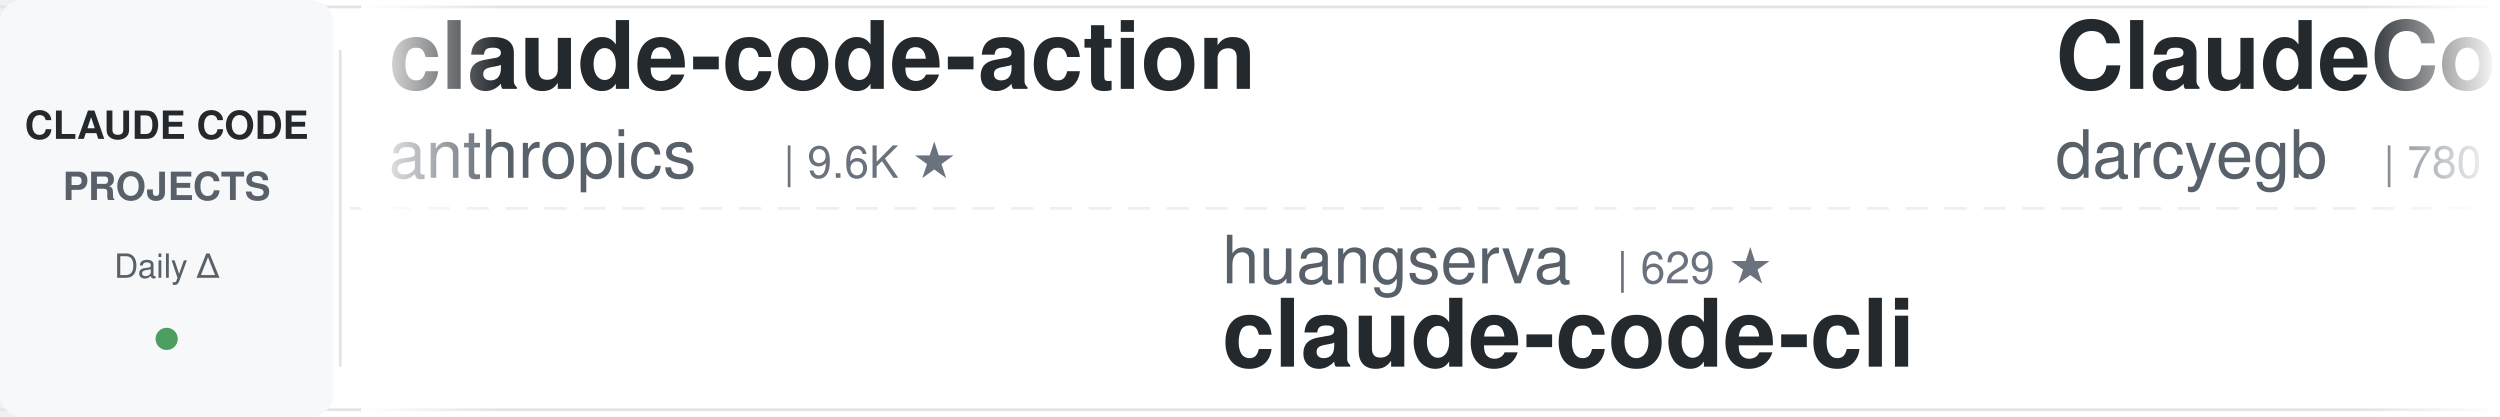
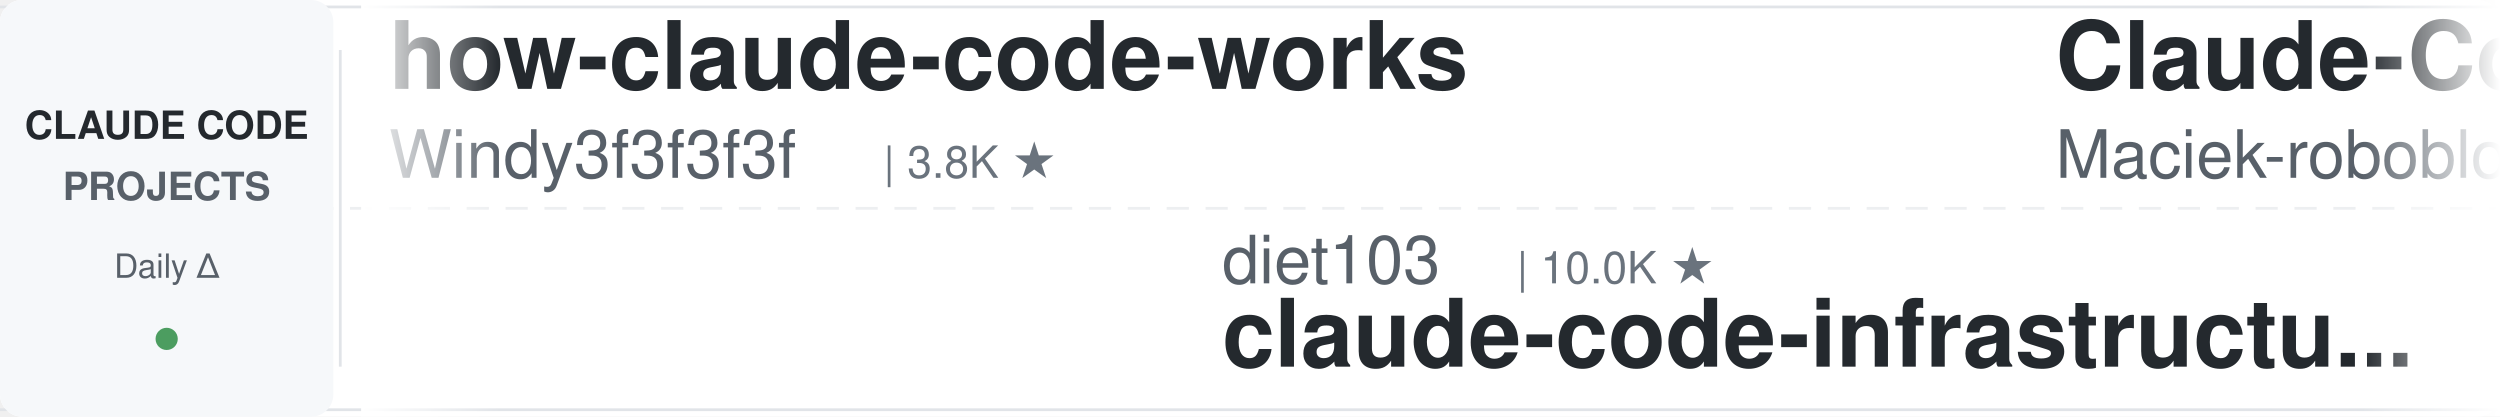
<svg xmlns="http://www.w3.org/2000/svg" width="900" height="150">
  <defs>
    <linearGradient id="leftFade" x1="0%" y1="0%" x2="100%" y2="0%">
      <stop offset="0%" style="stop-color:#ffffff;stop-opacity:1" />
      <stop offset="100%" style="stop-color:#ffffff;stop-opacity:0" />
    </linearGradient>
    <linearGradient id="rightFade" x1="0%" y1="0%" x2="100%" y2="0%">
      <stop offset="0%" style="stop-color:#ffffff;stop-opacity:0" />
      <stop offset="100%" style="stop-color:#ffffff;stop-opacity:1" />
    </linearGradient>
  </defs>
  <rect width="900" height="150" fill="#ffffff" rx="8" />
  <rect x="0" y="2" width="900" height="1" fill="#e1e4e8" />
  <rect x="0" y="147" width="900" height="1" fill="#e1e4e8" />
  <line x1="0" y1="75" x2="900" y2="75" stroke="#e1e4e8" stroke-width="1" stroke-dasharray="8 6" opacity="0.6" />
  <rect x="0" y="0" width="120" height="150" fill="#f6f8fa" rx="8" />
  <text x="60" y="50" font-family="-apple-system, BlinkMacSystemFont, 'Segoe UI', Helvetica, Arial, sans-serif" font-size="14" font-weight="600" fill="#24292e" text-anchor="middle">CLAUDE CODE</text>
  <text x="60" y="72" font-family="-apple-system, BlinkMacSystemFont, 'Segoe UI', Helvetica, Arial, sans-serif" font-size="14" font-weight="600" fill="#586069" text-anchor="middle">PROJECTS</text>
  <text x="60" y="100" font-family="-apple-system, BlinkMacSystemFont, 'Segoe UI', Helvetica, Arial, sans-serif" font-size="12" font-weight="500" fill="#586069" text-anchor="middle">Daily Δ</text>
  <circle cx="60" cy="122" r="4" fill="#22863a" opacity="0.8" />
  <rect x="122" y="18" width="1" height="114" fill="#e1e4e8" />
  <clipPath id="tickerClip">
    <rect x="130" y="0" width="770" height="150" />
  </clipPath>
  <g clip-path="url(#tickerClip)">
    <g id="tickerItems">
      <animateTransform attributeName="transform" attributeType="XML" type="translate" from="0 0" to="-3000 0" dur="54s" repeatCount="indefinite" />
      <g transform="translate(0, 0)">
-         <text x="140" y="32" font-family="-apple-system, BlinkMacSystemFont, 'Segoe UI', Helvetica, Arial, sans-serif" font-size="34" font-weight="600" fill="#24292e">claude-code-action</text>
-         <text x="140" y="64" font-family="-apple-system, BlinkMacSystemFont, 'Segoe UI', Helvetica, Arial, sans-serif" font-size="24" font-weight="400" fill="#586069">anthropics</text>
-         <text x="282" y="64" font-family="-apple-system, BlinkMacSystemFont, 'Segoe UI', Helvetica, Arial, sans-serif" font-size="16" font-weight="500" fill="#6a737d">| 9.6K ★</text>
+         <text x="140" y="32" font-family="-apple-system, BlinkMacSystemFont, 'Segoe UI', Helvetica, Arial, sans-serif" font-size="34" font-weight="600" fill="#24292e">how-claude-code-works</text>
+         <text x="140" y="64" font-family="-apple-system, BlinkMacSystemFont, 'Segoe UI', Helvetica, Arial, sans-serif" font-size="24" font-weight="400" fill="#586069">Windy3f3f3f3f</text>
+         <text x="318" y="64" font-family="-apple-system, BlinkMacSystemFont, 'Segoe UI', Helvetica, Arial, sans-serif" font-size="16" font-weight="500" fill="#6a737d">| 3.8K ★</text>
      </g>
      <g transform="translate(300, 0)">
-         <text x="140" y="102" font-family="-apple-system, BlinkMacSystemFont, 'Segoe UI', Helvetica, Arial, sans-serif" font-size="24" font-weight="400" fill="#586069">huangserva</text>
-         <text x="282" y="102" font-family="-apple-system, BlinkMacSystemFont, 'Segoe UI', Helvetica, Arial, sans-serif" font-size="16" font-weight="500" fill="#6a737d">| 629 ★</text>
-         <text x="140" y="132" font-family="-apple-system, BlinkMacSystemFont, 'Segoe UI', Helvetica, Arial, sans-serif" font-size="34" font-weight="600" fill="#24292e">claude-code-cli</text>
+         <text x="140" y="102" font-family="-apple-system, BlinkMacSystemFont, 'Segoe UI', Helvetica, Arial, sans-serif" font-size="24" font-weight="400" fill="#586069">diet103</text>
+         <text x="246" y="102" font-family="-apple-system, BlinkMacSystemFont, 'Segoe UI', Helvetica, Arial, sans-serif" font-size="16" font-weight="500" fill="#6a737d">| 10.0K ★</text>
+         <text x="140" y="132" font-family="-apple-system, BlinkMacSystemFont, 'Segoe UI', Helvetica, Arial, sans-serif" font-size="34" font-weight="600" fill="#24292e">claude-code-infrastructu...</text>
      </g>
      <g transform="translate(600, 0)">
-         <text x="140" y="32" font-family="-apple-system, BlinkMacSystemFont, 'Segoe UI', Helvetica, Arial, sans-serif" font-size="34" font-weight="600" fill="#24292e">ClaudeCodeAgents</text>
-         <text x="140" y="64" font-family="-apple-system, BlinkMacSystemFont, 'Segoe UI', Helvetica, Arial, sans-serif" font-size="24" font-weight="400" fill="#586069">darcyegb</text>
-         <text x="258" y="64" font-family="-apple-system, BlinkMacSystemFont, 'Segoe UI', Helvetica, Arial, sans-serif" font-size="16" font-weight="500" fill="#6a737d">| 780 ★</text>
+         <text x="140" y="32" font-family="-apple-system, BlinkMacSystemFont, 'Segoe UI', Helvetica, Arial, sans-serif" font-size="34" font-weight="600" fill="#24292e">Claude-Code-Usage-Monito...</text>
+         <text x="140" y="64" font-family="-apple-system, BlinkMacSystemFont, 'Segoe UI', Helvetica, Arial, sans-serif" font-size="24" font-weight="400" fill="#586069">Maciek-roboblog</text>
+         <text x="342" y="64" font-family="-apple-system, BlinkMacSystemFont, 'Segoe UI', Helvetica, Arial, sans-serif" font-size="16" font-weight="500" fill="#6a737d">| 8.8K ★</text>
      </g>
      <g transform="translate(900, 0)">
-         <text x="140" y="102" font-family="-apple-system, BlinkMacSystemFont, 'Segoe UI', Helvetica, Arial, sans-serif" font-size="24" font-weight="400" fill="#586069">liuup</text>
-         <text x="222" y="102" font-family="-apple-system, BlinkMacSystemFont, 'Segoe UI', Helvetica, Arial, sans-serif" font-size="16" font-weight="500" fill="#6a737d">| 4.0K ★</text>
-         <text x="140" y="132" font-family="-apple-system, BlinkMacSystemFont, 'Segoe UI', Helvetica, Arial, sans-serif" font-size="34" font-weight="600" fill="#24292e">claude-code-analysis</text>
+         <text x="140" y="102" font-family="-apple-system, BlinkMacSystemFont, 'Segoe UI', Helvetica, Arial, sans-serif" font-size="24" font-weight="400" fill="#586069">disler</text>
+         <text x="234" y="102" font-family="-apple-system, BlinkMacSystemFont, 'Segoe UI', Helvetica, Arial, sans-serif" font-size="16" font-weight="500" fill="#6a737d">| 1.7K ★</text>
+         <text x="140" y="132" font-family="-apple-system, BlinkMacSystemFont, 'Segoe UI', Helvetica, Arial, sans-serif" font-size="34" font-weight="600" fill="#24292e">pi-vs-claude-code</text>
      </g>
      <g transform="translate(1200, 0)">
-         <text x="140" y="32" font-family="-apple-system, BlinkMacSystemFont, 'Segoe UI', Helvetica, Arial, sans-serif" font-size="34" font-weight="600" fill="#24292e">claude-code-showcase</text>
-         <text x="140" y="64" font-family="-apple-system, BlinkMacSystemFont, 'Segoe UI', Helvetica, Arial, sans-serif" font-size="24" font-weight="400" fill="#586069">ChrisWiles</text>
-         <text x="282" y="64" font-family="-apple-system, BlinkMacSystemFont, 'Segoe UI', Helvetica, Arial, sans-serif" font-size="16" font-weight="500" fill="#6a737d">| 6.1K ★</text>
+         <text x="140" y="32" font-family="-apple-system, BlinkMacSystemFont, 'Segoe UI', Helvetica, Arial, sans-serif" font-size="34" font-weight="600" fill="#24292e">claude-code-reverse</text>
+         <text x="140" y="64" font-family="-apple-system, BlinkMacSystemFont, 'Segoe UI', Helvetica, Arial, sans-serif" font-size="24" font-weight="400" fill="#586069">Yuyz0112</text>
+         <text x="258" y="64" font-family="-apple-system, BlinkMacSystemFont, 'Segoe UI', Helvetica, Arial, sans-serif" font-size="16" font-weight="500" fill="#6a737d">| 2.4K ★</text>
      </g>
      <g transform="translate(1500, 0)">
-         <text x="140" y="102" font-family="-apple-system, BlinkMacSystemFont, 'Segoe UI', Helvetica, Arial, sans-serif" font-size="24" font-weight="400" fill="#586069">lintsinghua</text>
-         <text x="294" y="102" font-family="-apple-system, BlinkMacSystemFont, 'Segoe UI', Helvetica, Arial, sans-serif" font-size="16" font-weight="500" fill="#6a737d">| 4.3K ★</text>
-         <text x="140" y="132" font-family="-apple-system, BlinkMacSystemFont, 'Segoe UI', Helvetica, Arial, sans-serif" font-size="34" font-weight="600" fill="#24292e">claude-code-book</text>
+         <text x="140" y="102" font-family="-apple-system, BlinkMacSystemFont, 'Segoe UI', Helvetica, Arial, sans-serif" font-size="24" font-weight="400" fill="#586069">disler</text>
+         <text x="234" y="102" font-family="-apple-system, BlinkMacSystemFont, 'Segoe UI', Helvetica, Arial, sans-serif" font-size="16" font-weight="500" fill="#6a737d">| 3.9K ★</text>
+         <text x="140" y="132" font-family="-apple-system, BlinkMacSystemFont, 'Segoe UI', Helvetica, Arial, sans-serif" font-size="34" font-weight="600" fill="#24292e">claude-code-hooks-master...</text>
      </g>
      <g transform="translate(1800, 0)">
-         <text x="140" y="32" font-family="-apple-system, BlinkMacSystemFont, 'Segoe UI', Helvetica, Arial, sans-serif" font-size="34" font-weight="600" fill="#24292e">claude-code-source-build</text>
-         <text x="140" y="64" font-family="-apple-system, BlinkMacSystemFont, 'Segoe UI', Helvetica, Arial, sans-serif" font-size="24" font-weight="400" fill="#586069">andrew-kramer-inno</text>
-         <text x="378" y="64" font-family="-apple-system, BlinkMacSystemFont, 'Segoe UI', Helvetica, Arial, sans-serif" font-size="16" font-weight="500" fill="#6a737d">| 594 ★</text>
+         <text x="140" y="32" font-family="-apple-system, BlinkMacSystemFont, 'Segoe UI', Helvetica, Arial, sans-serif" font-size="34" font-weight="600" fill="#24292e">claude-code-hub</text>
+         <text x="140" y="64" font-family="-apple-system, BlinkMacSystemFont, 'Segoe UI', Helvetica, Arial, sans-serif" font-size="24" font-weight="400" fill="#586069">ding113</text>
+         <text x="246" y="64" font-family="-apple-system, BlinkMacSystemFont, 'Segoe UI', Helvetica, Arial, sans-serif" font-size="16" font-weight="500" fill="#6a737d">| 3.4K ★</text>
      </g>
      <g transform="translate(2100, 0)">
-         <text x="140" y="102" font-family="-apple-system, BlinkMacSystemFont, 'Segoe UI', Helvetica, Arial, sans-serif" font-size="24" font-weight="400" fill="#586069">VoltAgent</text>
-         <text x="270" y="102" font-family="-apple-system, BlinkMacSystemFont, 'Segoe UI', Helvetica, Arial, sans-serif" font-size="16" font-weight="500" fill="#6a737d">| 26.0K ★</text>
-         <text x="140" y="132" font-family="-apple-system, BlinkMacSystemFont, 'Segoe UI', Helvetica, Arial, sans-serif" font-size="34" font-weight="600" fill="#24292e">awesome-claude-code-suba...</text>
+         <text x="140" y="102" font-family="-apple-system, BlinkMacSystemFont, 'Segoe UI', Helvetica, Arial, sans-serif" font-size="24" font-weight="400" fill="#586069">Cranot</text>
+         <text x="234" y="102" font-family="-apple-system, BlinkMacSystemFont, 'Segoe UI', Helvetica, Arial, sans-serif" font-size="16" font-weight="500" fill="#6a737d">| 2.9K ★</text>
+         <text x="140" y="132" font-family="-apple-system, BlinkMacSystemFont, 'Segoe UI', Helvetica, Arial, sans-serif" font-size="34" font-weight="600" fill="#24292e">claude-code-guide</text>
      </g>
      <g transform="translate(2400, 0)">
-         <text x="140" y="32" font-family="-apple-system, BlinkMacSystemFont, 'Segoe UI', Helvetica, Arial, sans-serif" font-size="34" font-weight="600" fill="#24292e">my-claude-code-setup</text>
-         <text x="140" y="64" font-family="-apple-system, BlinkMacSystemFont, 'Segoe UI', Helvetica, Arial, sans-serif" font-size="24" font-weight="400" fill="#586069">centminmod</text>
-         <text x="282" y="64" font-family="-apple-system, BlinkMacSystemFont, 'Segoe UI', Helvetica, Arial, sans-serif" font-size="16" font-weight="500" fill="#6a737d">| 2.7K ★</text>
+         <text x="140" y="32" font-family="-apple-system, BlinkMacSystemFont, 'Segoe UI', Helvetica, Arial, sans-serif" font-size="34" font-weight="600" fill="#24292e">claude-code-settings</text>
+         <text x="140" y="64" font-family="-apple-system, BlinkMacSystemFont, 'Segoe UI', Helvetica, Arial, sans-serif" font-size="24" font-weight="400" fill="#586069">feiskyer</text>
+         <text x="258" y="64" font-family="-apple-system, BlinkMacSystemFont, 'Segoe UI', Helvetica, Arial, sans-serif" font-size="16" font-weight="500" fill="#6a737d">| 1.7K ★</text>
      </g>
      <g transform="translate(2700, 0)">
-         <text x="140" y="102" font-family="-apple-system, BlinkMacSystemFont, 'Segoe UI', Helvetica, Arial, sans-serif" font-size="24" font-weight="400" fill="#586069">ding113</text>
-         <text x="246" y="102" font-family="-apple-system, BlinkMacSystemFont, 'Segoe UI', Helvetica, Arial, sans-serif" font-size="16" font-weight="500" fill="#6a737d">| 3.4K ★</text>
-         <text x="140" y="132" font-family="-apple-system, BlinkMacSystemFont, 'Segoe UI', Helvetica, Arial, sans-serif" font-size="34" font-weight="600" fill="#24292e">claude-code-hub</text>
+         <text x="140" y="102" font-family="-apple-system, BlinkMacSystemFont, 'Segoe UI', Helvetica, Arial, sans-serif" font-size="24" font-weight="400" fill="#586069">Chachamaru127</text>
+         <text x="318" y="102" font-family="-apple-system, BlinkMacSystemFont, 'Segoe UI', Helvetica, Arial, sans-serif" font-size="16" font-weight="500" fill="#6a737d">| 3.2K ★</text>
+         <text x="140" y="132" font-family="-apple-system, BlinkMacSystemFont, 'Segoe UI', Helvetica, Arial, sans-serif" font-size="34" font-weight="600" fill="#24292e">claude-code-harness</text>
      </g>
      <g transform="translate(3000, 0)">
-         <text x="140" y="32" font-family="-apple-system, BlinkMacSystemFont, 'Segoe UI', Helvetica, Arial, sans-serif" font-size="34" font-weight="600" fill="#24292e">claude-code-action</text>
-         <text x="140" y="64" font-family="-apple-system, BlinkMacSystemFont, 'Segoe UI', Helvetica, Arial, sans-serif" font-size="24" font-weight="400" fill="#586069">anthropics</text>
-         <text x="282" y="64" font-family="-apple-system, BlinkMacSystemFont, 'Segoe UI', Helvetica, Arial, sans-serif" font-size="16" font-weight="500" fill="#6a737d">| 9.6K ★</text>
+         <text x="140" y="32" font-family="-apple-system, BlinkMacSystemFont, 'Segoe UI', Helvetica, Arial, sans-serif" font-size="34" font-weight="600" fill="#24292e">how-claude-code-works</text>
+         <text x="140" y="64" font-family="-apple-system, BlinkMacSystemFont, 'Segoe UI', Helvetica, Arial, sans-serif" font-size="24" font-weight="400" fill="#586069">Windy3f3f3f3f</text>
+         <text x="318" y="64" font-family="-apple-system, BlinkMacSystemFont, 'Segoe UI', Helvetica, Arial, sans-serif" font-size="16" font-weight="500" fill="#6a737d">| 3.8K ★</text>
      </g>
      <g transform="translate(3300, 0)">
-         <text x="140" y="102" font-family="-apple-system, BlinkMacSystemFont, 'Segoe UI', Helvetica, Arial, sans-serif" font-size="24" font-weight="400" fill="#586069">huangserva</text>
-         <text x="282" y="102" font-family="-apple-system, BlinkMacSystemFont, 'Segoe UI', Helvetica, Arial, sans-serif" font-size="16" font-weight="500" fill="#6a737d">| 629 ★</text>
-         <text x="140" y="132" font-family="-apple-system, BlinkMacSystemFont, 'Segoe UI', Helvetica, Arial, sans-serif" font-size="34" font-weight="600" fill="#24292e">claude-code-cli</text>
+         <text x="140" y="102" font-family="-apple-system, BlinkMacSystemFont, 'Segoe UI', Helvetica, Arial, sans-serif" font-size="24" font-weight="400" fill="#586069">diet103</text>
+         <text x="246" y="102" font-family="-apple-system, BlinkMacSystemFont, 'Segoe UI', Helvetica, Arial, sans-serif" font-size="16" font-weight="500" fill="#6a737d">| 10.0K ★</text>
+         <text x="140" y="132" font-family="-apple-system, BlinkMacSystemFont, 'Segoe UI', Helvetica, Arial, sans-serif" font-size="34" font-weight="600" fill="#24292e">claude-code-infrastructu...</text>
      </g>
      <g transform="translate(3600, 0)">
-         <text x="140" y="32" font-family="-apple-system, BlinkMacSystemFont, 'Segoe UI', Helvetica, Arial, sans-serif" font-size="34" font-weight="600" fill="#24292e">ClaudeCodeAgents</text>
-         <text x="140" y="64" font-family="-apple-system, BlinkMacSystemFont, 'Segoe UI', Helvetica, Arial, sans-serif" font-size="24" font-weight="400" fill="#586069">darcyegb</text>
-         <text x="258" y="64" font-family="-apple-system, BlinkMacSystemFont, 'Segoe UI', Helvetica, Arial, sans-serif" font-size="16" font-weight="500" fill="#6a737d">| 780 ★</text>
+         <text x="140" y="32" font-family="-apple-system, BlinkMacSystemFont, 'Segoe UI', Helvetica, Arial, sans-serif" font-size="34" font-weight="600" fill="#24292e">Claude-Code-Usage-Monito...</text>
+         <text x="140" y="64" font-family="-apple-system, BlinkMacSystemFont, 'Segoe UI', Helvetica, Arial, sans-serif" font-size="24" font-weight="400" fill="#586069">Maciek-roboblog</text>
+         <text x="342" y="64" font-family="-apple-system, BlinkMacSystemFont, 'Segoe UI', Helvetica, Arial, sans-serif" font-size="16" font-weight="500" fill="#6a737d">| 8.8K ★</text>
      </g>
      <g transform="translate(3900, 0)">
-         <text x="140" y="102" font-family="-apple-system, BlinkMacSystemFont, 'Segoe UI', Helvetica, Arial, sans-serif" font-size="24" font-weight="400" fill="#586069">liuup</text>
-         <text x="222" y="102" font-family="-apple-system, BlinkMacSystemFont, 'Segoe UI', Helvetica, Arial, sans-serif" font-size="16" font-weight="500" fill="#6a737d">| 4.0K ★</text>
-         <text x="140" y="132" font-family="-apple-system, BlinkMacSystemFont, 'Segoe UI', Helvetica, Arial, sans-serif" font-size="34" font-weight="600" fill="#24292e">claude-code-analysis</text>
+         <text x="140" y="102" font-family="-apple-system, BlinkMacSystemFont, 'Segoe UI', Helvetica, Arial, sans-serif" font-size="24" font-weight="400" fill="#586069">disler</text>
+         <text x="234" y="102" font-family="-apple-system, BlinkMacSystemFont, 'Segoe UI', Helvetica, Arial, sans-serif" font-size="16" font-weight="500" fill="#6a737d">| 1.7K ★</text>
+         <text x="140" y="132" font-family="-apple-system, BlinkMacSystemFont, 'Segoe UI', Helvetica, Arial, sans-serif" font-size="34" font-weight="600" fill="#24292e">pi-vs-claude-code</text>
      </g>
    </g>
  </g>
  <rect x="130" y="0" width="50" height="150" fill="url(#leftFade)" />
  <rect x="850" y="0" width="50" height="150" fill="url(#rightFade)" />
</svg>
